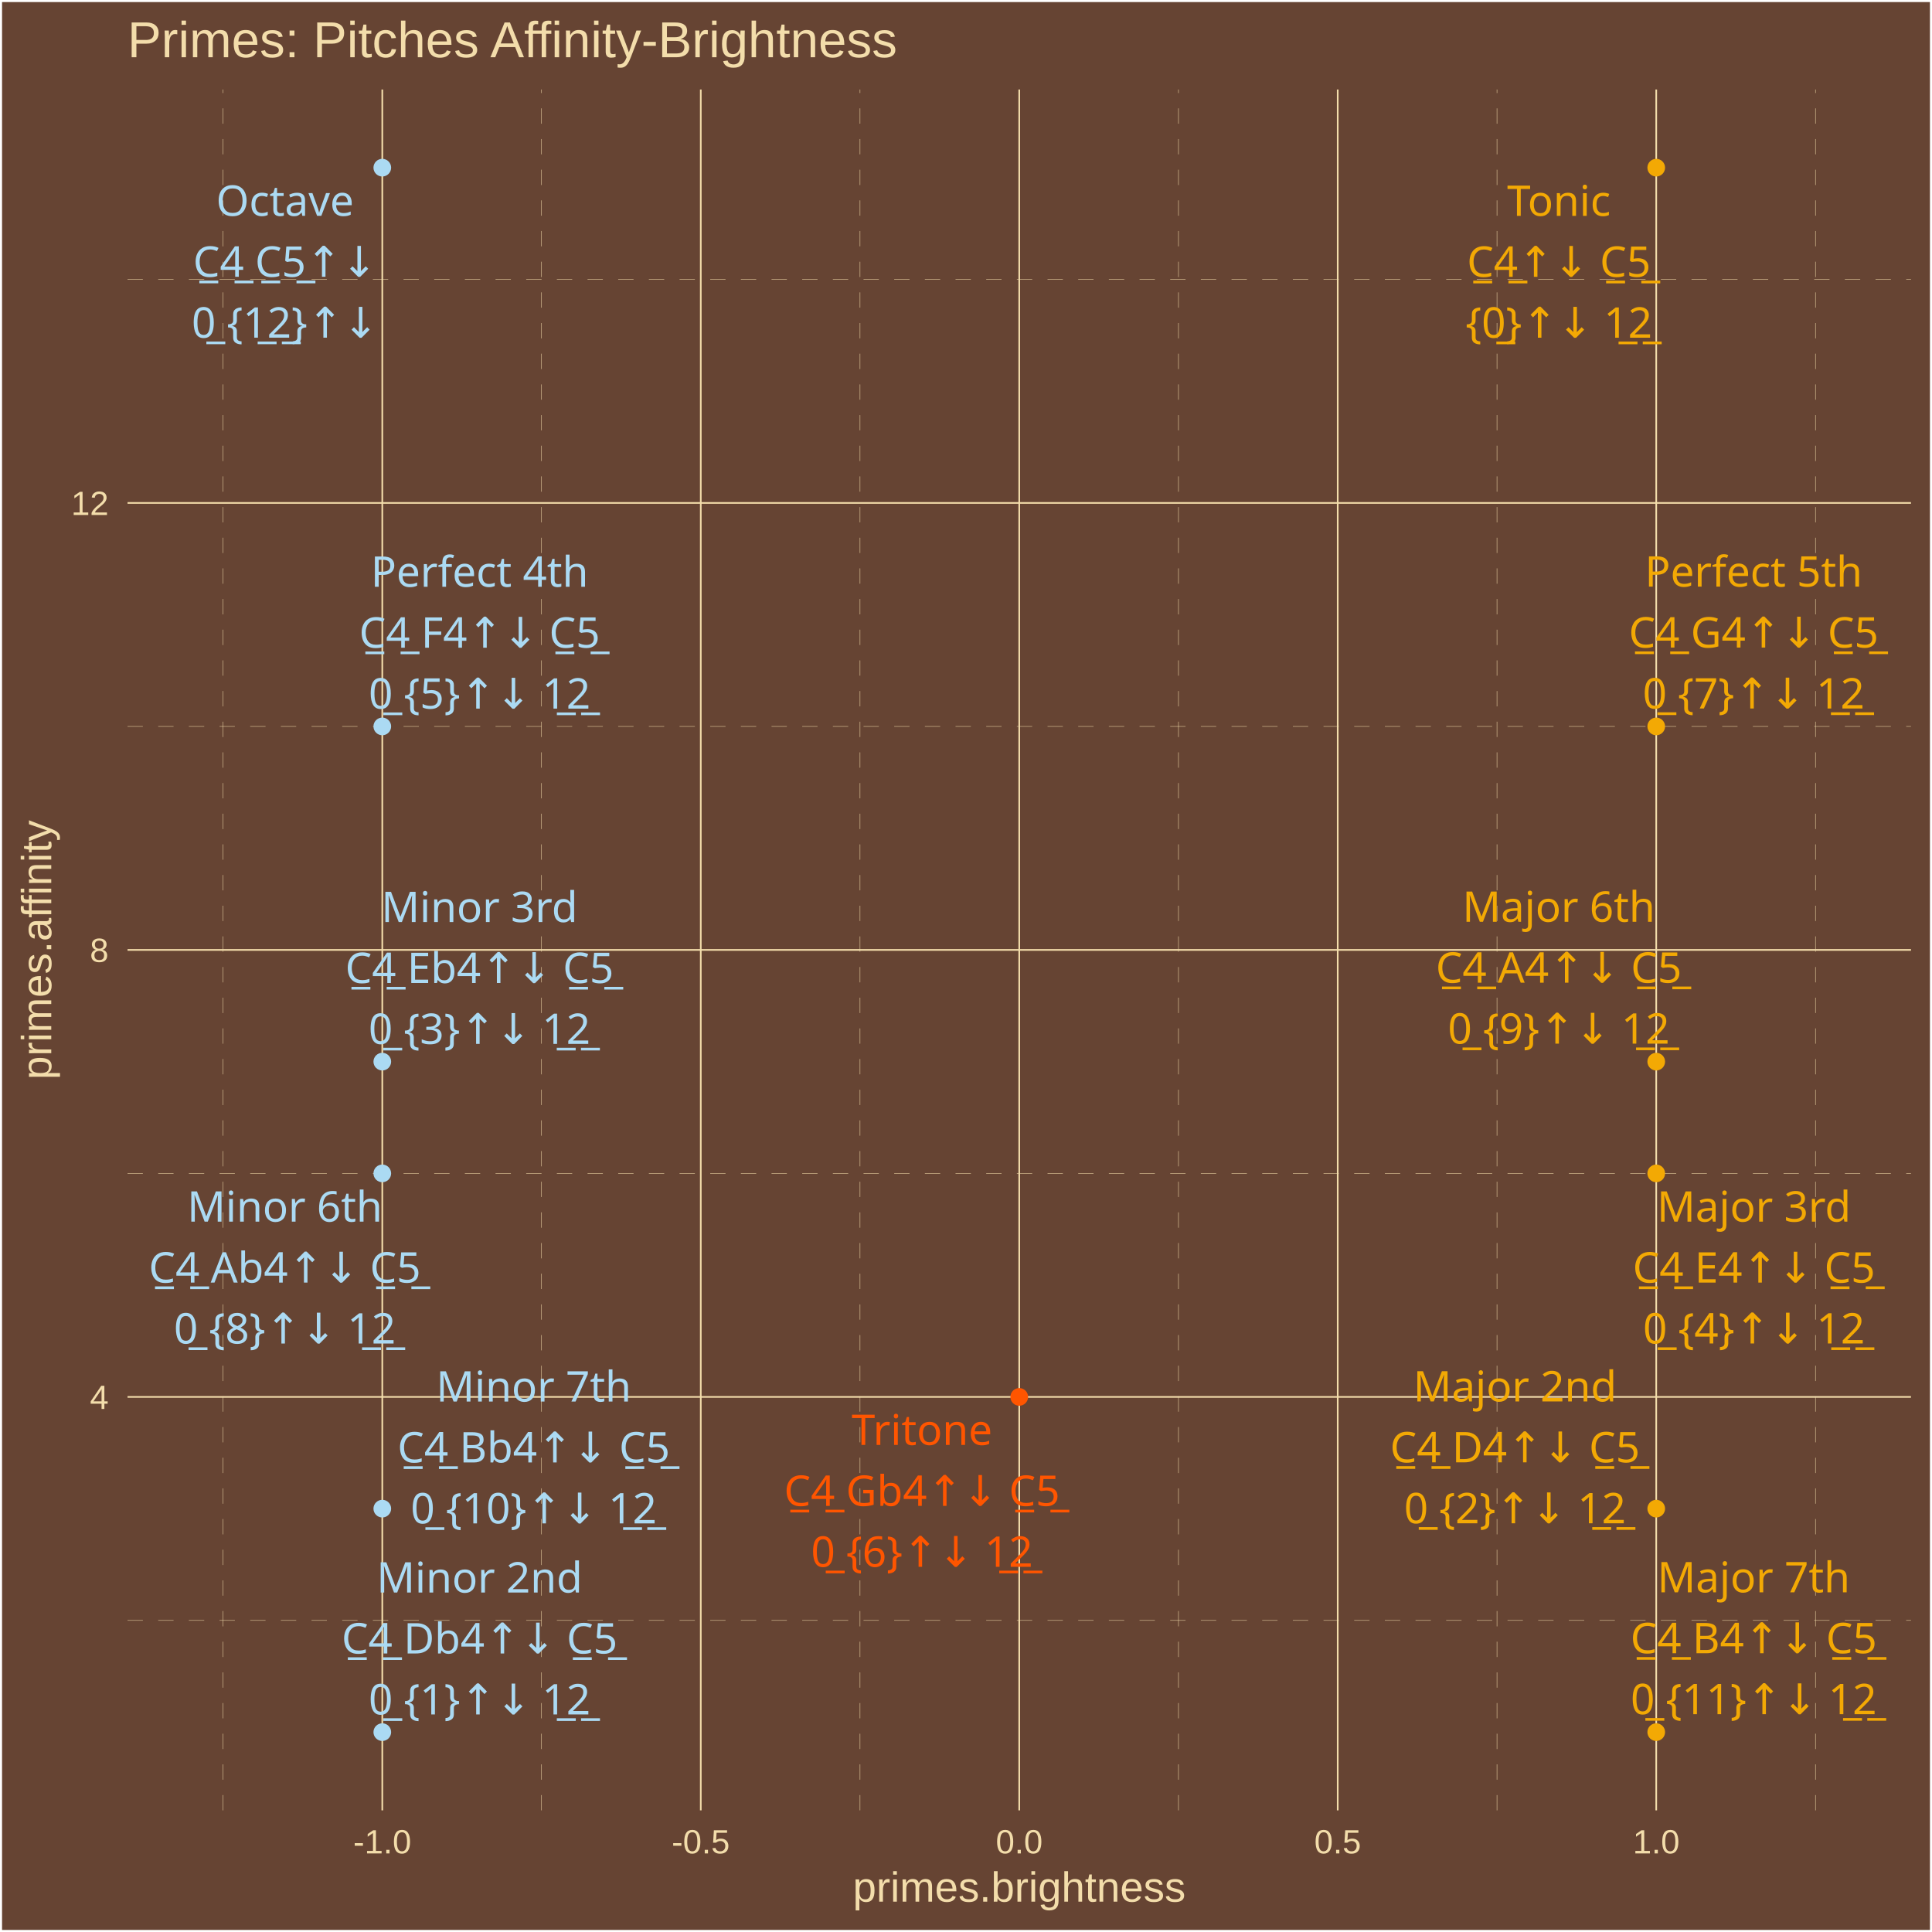
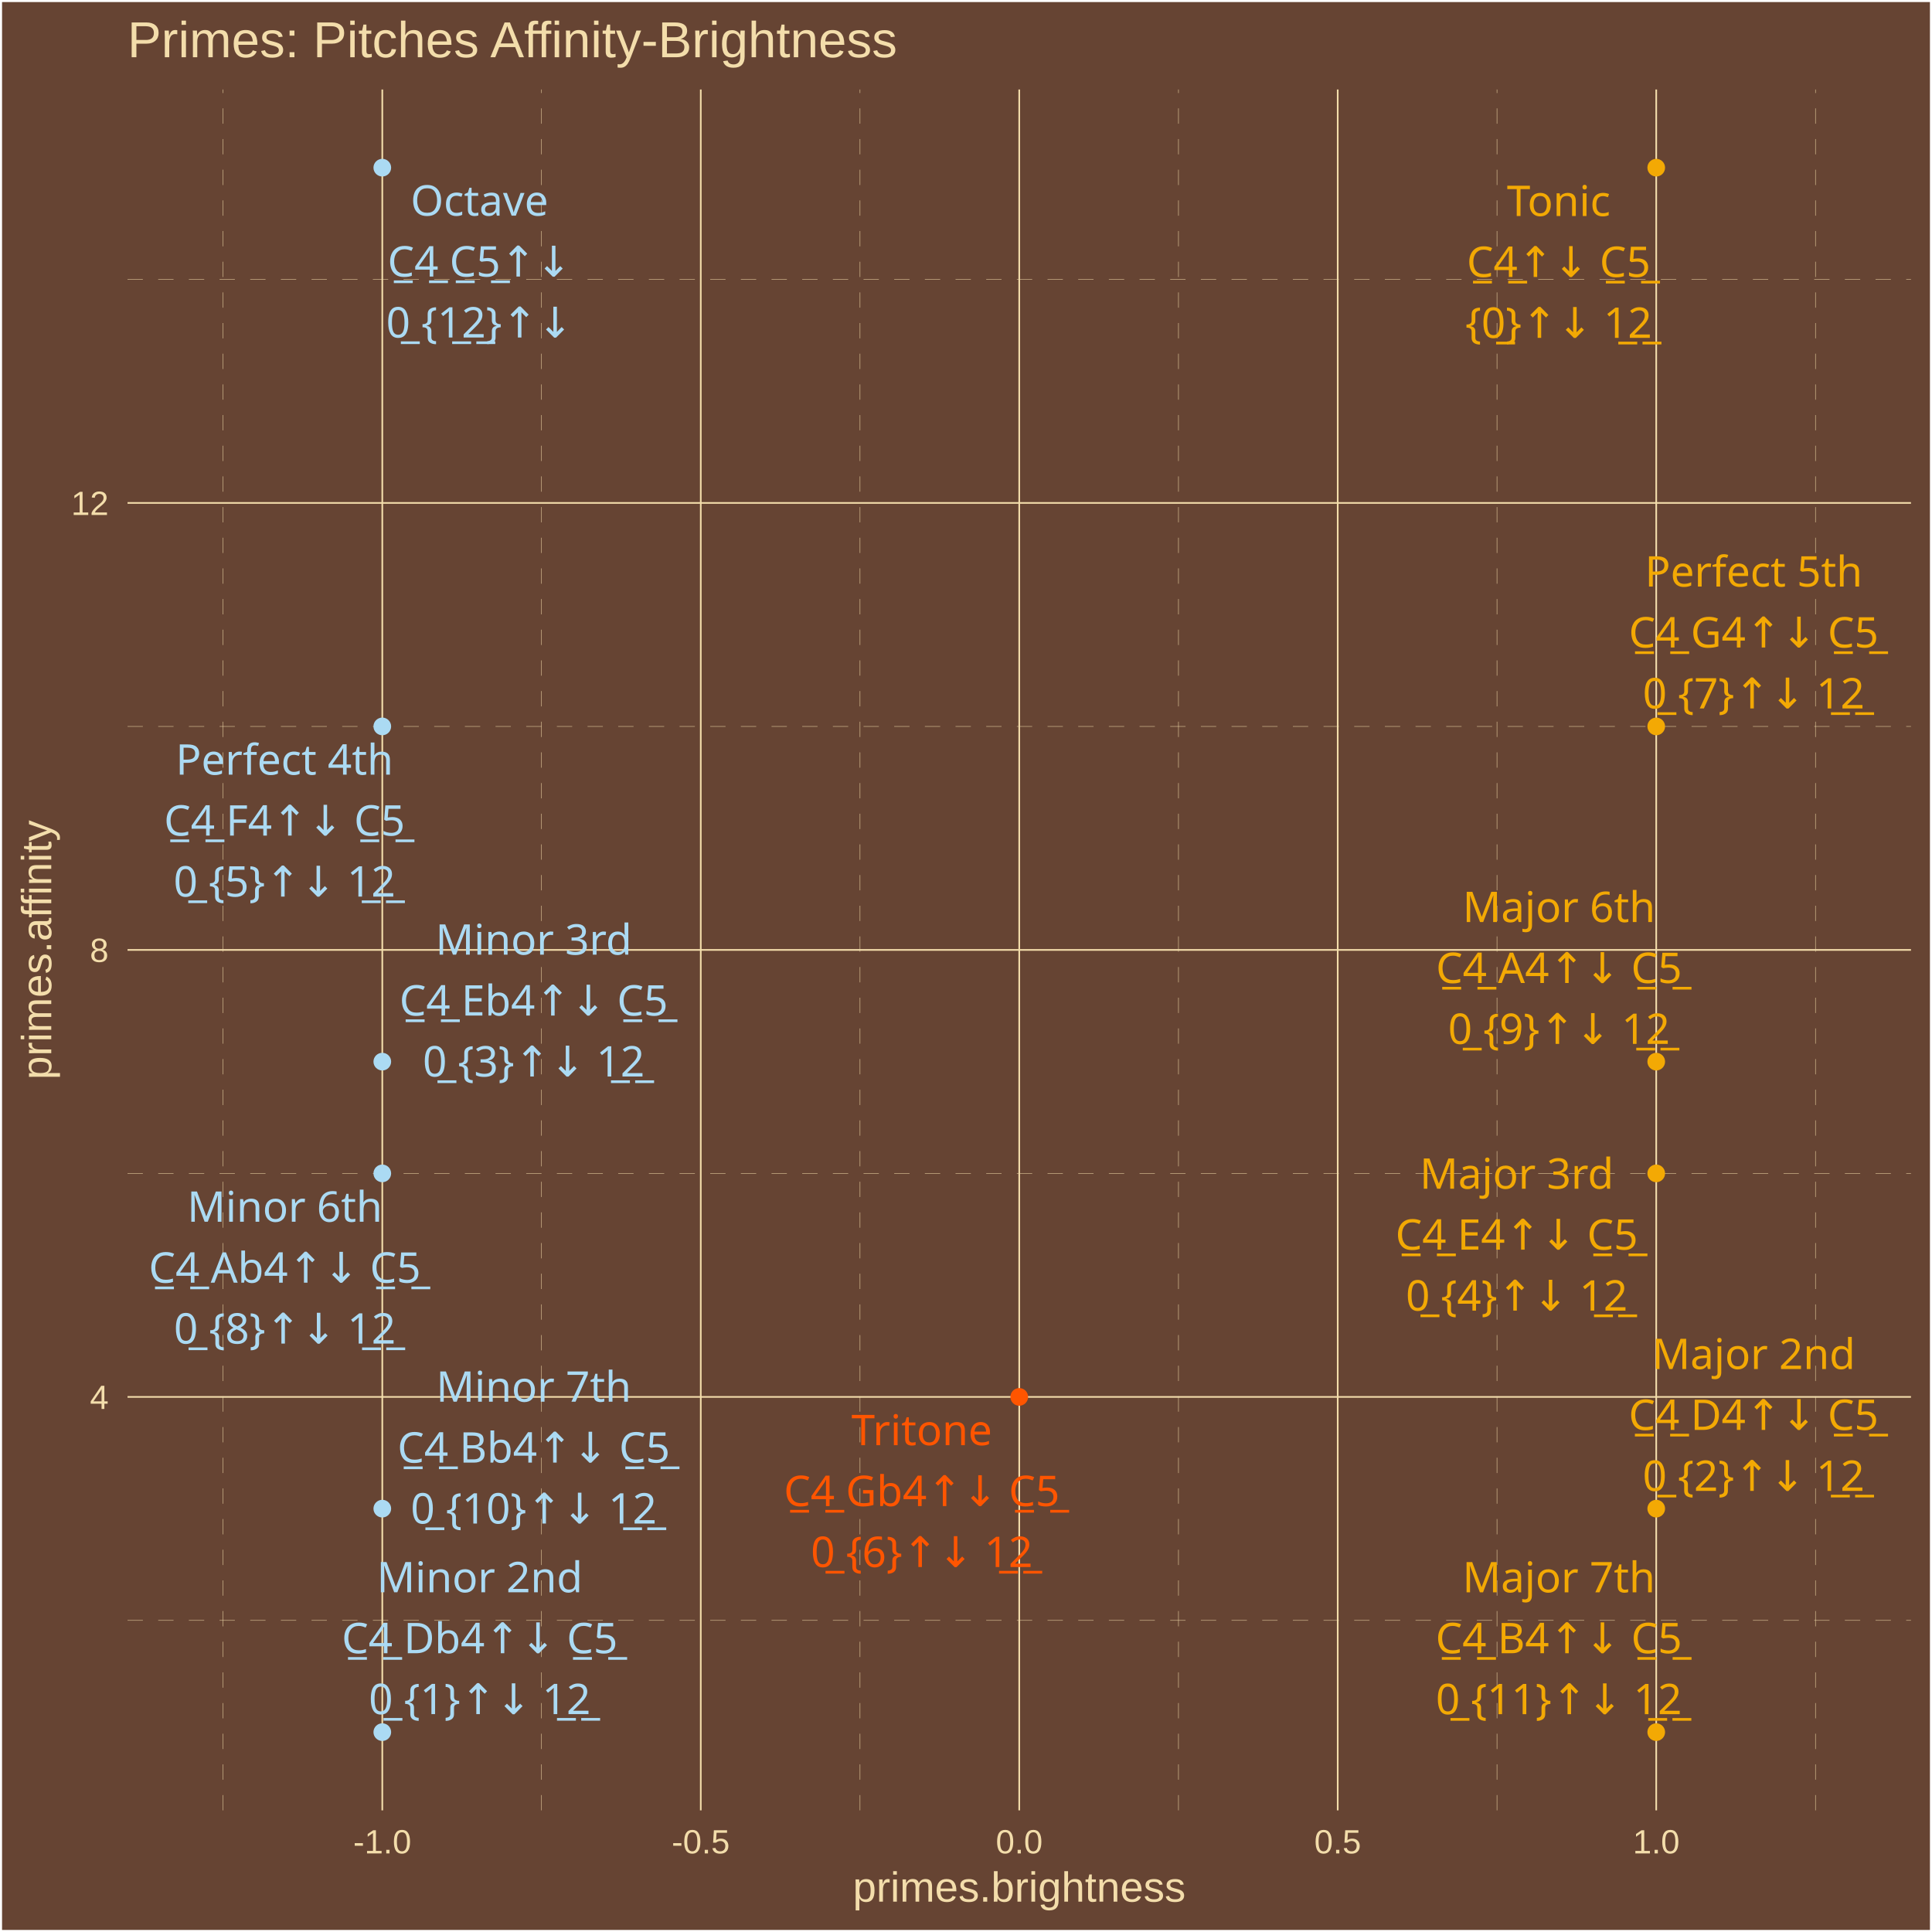
<svg xmlns="http://www.w3.org/2000/svg" class="svglite" width="504.00pt" height="504.00pt" viewBox="0 0 504.00 504.00">
  <defs>
    <style type="text/css">
    .svglite line, .svglite polyline, .svglite polygon, .svglite path, .svglite rect, .svglite circle {
      fill: none;
      stroke: #000000;
      stroke-linecap: round;
      stroke-linejoin: round;
      stroke-miterlimit: 10.00;
    }
    .svglite text {
      white-space: pre;
    }
  </style>
  </defs>
  <rect width="100%" height="100%" style="stroke: none; fill: #664433;" />
  <defs>
    <clipPath id="cpMC4wMHw1MDQuMDB8MC4wMHw1MDQuMDA=">
      <rect x="0.00" y="0.00" width="504.00" height="504.00" />
    </clipPath>
  </defs>
  <g clip-path="url(#cpMC4wMHw1MDQuMDB8MC4wMHw1MDQuMDA=)">
    <rect x="0.00" y="-0" width="504.00" height="504.00" style="stroke-width: 1.07; stroke: #FFFFFF; fill: #664433;" />
  </g>
  <defs>
    <clipPath id="cpMzMuMjd8NDk4LjUyfDIzLjM0fDQ3Mi4yNw==">
      <rect x="33.27" y="23.34" width="465.25" height="448.93" />
    </clipPath>
  </defs>
  <g clip-path="url(#cpMzMuMjd8NDk4LjUyfDIzLjM0fDQ3Mi4yNw==)">
    <rect x="33.27" y="23.34" width="465.25" height="448.93" style="stroke-width: 1.07; stroke: none; fill: #664433;" />
    <polyline points="33.27,422.71 498.52,422.71 " style="stroke-width: 0.11; stroke: #F3DDAB; stroke-dasharray: 4.00,4.00; stroke-linecap: butt;" />
    <polyline points="33.27,306.10 498.52,306.10 " style="stroke-width: 0.11; stroke: #F3DDAB; stroke-dasharray: 4.00,4.00; stroke-linecap: butt;" />
    <polyline points="33.27,189.50 498.52,189.50 " style="stroke-width: 0.11; stroke: #F3DDAB; stroke-dasharray: 4.00,4.00; stroke-linecap: butt;" />
    <polyline points="33.27,72.89 498.52,72.89 " style="stroke-width: 0.11; stroke: #F3DDAB; stroke-dasharray: 4.00,4.00; stroke-linecap: butt;" />
    <polyline points="58.19,472.27 58.19,23.34 " style="stroke-width: 0.11; stroke: #F3DDAB; stroke-dasharray: 4.00,4.00; stroke-linecap: butt;" />
    <polyline points="141.27,472.27 141.27,23.34 " style="stroke-width: 0.11; stroke: #F3DDAB; stroke-dasharray: 4.00,4.00; stroke-linecap: butt;" />
    <polyline points="224.35,472.27 224.35,23.34 " style="stroke-width: 0.11; stroke: #F3DDAB; stroke-dasharray: 4.00,4.00; stroke-linecap: butt;" />
    <polyline points="307.43,472.27 307.43,23.34 " style="stroke-width: 0.11; stroke: #F3DDAB; stroke-dasharray: 4.00,4.00; stroke-linecap: butt;" />
    <polyline points="390.52,472.27 390.52,23.34 " style="stroke-width: 0.11; stroke: #F3DDAB; stroke-dasharray: 4.00,4.00; stroke-linecap: butt;" />
    <polyline points="473.60,472.27 473.60,23.34 " style="stroke-width: 0.11; stroke: #F3DDAB; stroke-dasharray: 4.00,4.00; stroke-linecap: butt;" />
    <polyline points="33.27,364.41 498.52,364.41 " style="stroke-width: 0.43; stroke: #F3DDAB; stroke-linecap: butt;" />
    <polyline points="33.27,247.80 498.52,247.80 " style="stroke-width: 0.43; stroke: #F3DDAB; stroke-linecap: butt;" />
    <polyline points="33.27,131.20 498.52,131.20 " style="stroke-width: 0.43; stroke: #F3DDAB; stroke-linecap: butt;" />
    <polyline points="99.73,472.27 99.73,23.34 " style="stroke-width: 0.43; stroke: #F3DDAB; stroke-linecap: butt;" />
    <polyline points="182.81,472.27 182.81,23.34 " style="stroke-width: 0.43; stroke: #F3DDAB; stroke-linecap: butt;" />
    <polyline points="265.89,472.27 265.89,23.34 " style="stroke-width: 0.43; stroke: #F3DDAB; stroke-linecap: butt;" />
    <polyline points="348.97,472.27 348.97,23.34 " style="stroke-width: 0.43; stroke: #F3DDAB; stroke-linecap: butt;" />
    <polyline points="432.06,472.27 432.06,23.34 " style="stroke-width: 0.43; stroke: #F3DDAB; stroke-linecap: butt;" />
    <circle cx="432.06" cy="43.74" r="1.95" style="stroke-width: 0.71; stroke: #F3A904; fill: #F3A904;" />
    <circle cx="99.73" cy="451.86" r="1.95" style="stroke-width: 0.71; stroke: #ABDAF3; fill: #ABDAF3;" />
    <circle cx="432.06" cy="393.56" r="1.95" style="stroke-width: 0.71; stroke: #F3A904; fill: #F3A904;" />
    <circle cx="99.73" cy="276.95" r="1.95" style="stroke-width: 0.71; stroke: #ABDAF3; fill: #ABDAF3;" />
    <circle cx="432.06" cy="306.10" r="1.95" style="stroke-width: 0.71; stroke: #F3A904; fill: #F3A904;" />
    <circle cx="99.73" cy="189.50" r="1.95" style="stroke-width: 0.71; stroke: #ABDAF3; fill: #ABDAF3;" />
    <circle cx="265.89" cy="364.41" r="1.95" style="stroke-width: 0.71; stroke: #FF5500; fill: #FF5500;" />
    <circle cx="432.06" cy="189.50" r="1.95" style="stroke-width: 0.71; stroke: #F3A904; fill: #F3A904;" />
    <circle cx="99.73" cy="306.10" r="1.95" style="stroke-width: 0.71; stroke: #ABDAF3; fill: #ABDAF3;" />
    <circle cx="432.06" cy="276.95" r="1.95" style="stroke-width: 0.71; stroke: #F3A904; fill: #F3A904;" />
    <circle cx="99.73" cy="393.56" r="1.95" style="stroke-width: 0.71; stroke: #ABDAF3; fill: #ABDAF3;" />
    <circle cx="432.06" cy="451.86" r="1.95" style="stroke-width: 0.71; stroke: #F3A904; fill: #F3A904;" />
    <circle cx="99.73" cy="43.74" r="1.95" style="stroke-width: 0.71; stroke: #ABDAF3; fill: #ABDAF3;" />
-     <text x="406.66" y="56.31" text-anchor="middle" style="font-size: 11.04px;fill: #F3A904; font-family: &quot;Arial Unicode MS&quot;;" textLength="26.97px" lengthAdjust="spacingAndGlyphs">Tonic</text>
-     <text x="406.66" y="72.21" text-anchor="middle" style="font-size: 11.04px;fill: #F3A904; font-family: &quot;Arial Unicode MS&quot;;" textLength="46.99px" lengthAdjust="spacingAndGlyphs">C̲4̲↑↓ C̲5̲</text>
-     <text x="406.66" y="88.10" text-anchor="middle" style="font-size: 11.04px;fill: #F3A904; font-family: &quot;Arial Unicode MS&quot;;" textLength="44.57px" lengthAdjust="spacingAndGlyphs">{0̲}↑↓ 1̲2̲</text>
-     <text x="125.10" y="415.45" text-anchor="middle" style="font-size: 11.04px;fill: #ABDAF3; font-family: &quot;Arial Unicode MS&quot;;" textLength="49.05px" lengthAdjust="spacingAndGlyphs">Minor 2nd</text>
-     <text x="125.10" y="431.34" text-anchor="middle" style="font-size: 11.04px;fill: #ABDAF3; font-family: &quot;Arial Unicode MS&quot;;" textLength="70.29px" lengthAdjust="spacingAndGlyphs">C̲4̲ Db4↑↓ C̲5̲</text>
-     <text x="125.10" y="447.24" text-anchor="middle" style="font-size: 11.04px;fill: #ABDAF3; font-family: &quot;Arial Unicode MS&quot;;" textLength="53.77px" lengthAdjust="spacingAndGlyphs">0̲ {1}↑↓ 1̲2̲</text>
-     <text x="395.21" y="365.59" text-anchor="middle" style="font-size: 11.04px;fill: #F3A904; font-family: &quot;Arial Unicode MS&quot;;" textLength="49.05px" lengthAdjust="spacingAndGlyphs">Major 2nd</text>
-     <text x="395.21" y="381.48" text-anchor="middle" style="font-size: 11.04px;fill: #F3A904; font-family: &quot;Arial Unicode MS&quot;;" textLength="64.15px" lengthAdjust="spacingAndGlyphs">C̲4̲ D4↑↓ C̲5̲</text>
-     <text x="395.21" y="397.38" text-anchor="middle" style="font-size: 11.04px;fill: #F3A904; font-family: &quot;Arial Unicode MS&quot;;" textLength="53.77px" lengthAdjust="spacingAndGlyphs">0̲ {2}↑↓ 1̲2̲</text>
-     <text x="125.08" y="240.54" text-anchor="middle" style="font-size: 11.04px;fill: #ABDAF3; font-family: &quot;Arial Unicode MS&quot;;" textLength="46.58px" lengthAdjust="spacingAndGlyphs">Minor 3rd</text>
-     <text x="125.08" y="256.44" text-anchor="middle" style="font-size: 11.04px;fill: #ABDAF3; font-family: &quot;Arial Unicode MS&quot;;" textLength="69.68px" lengthAdjust="spacingAndGlyphs">C̲4̲ Eb4↑↓ C̲5̲</text>
-     <text x="125.08" y="272.33" text-anchor="middle" style="font-size: 11.04px;fill: #ABDAF3; font-family: &quot;Arial Unicode MS&quot;;" textLength="53.77px" lengthAdjust="spacingAndGlyphs">0̲ {3}↑↓ 1̲2̲</text>
-     <text x="457.55" y="318.69" text-anchor="middle" style="font-size: 11.04px;fill: #F3A904; font-family: &quot;Arial Unicode MS&quot;;" textLength="46.58px" lengthAdjust="spacingAndGlyphs">Major 3rd</text>
-     <text x="457.55" y="334.59" text-anchor="middle" style="font-size: 11.04px;fill: #F3A904; font-family: &quot;Arial Unicode MS&quot;;" textLength="63.55px" lengthAdjust="spacingAndGlyphs">C̲4̲ E4↑↓ C̲5̲</text>
-     <text x="457.55" y="350.48" text-anchor="middle" style="font-size: 11.04px;fill: #F3A904; font-family: &quot;Arial Unicode MS&quot;;" textLength="53.77px" lengthAdjust="spacingAndGlyphs">0̲ {4}↑↓ 1̲2̲</text>
-     <text x="125.11" y="153.07" text-anchor="middle" style="font-size: 11.04px;fill: #ABDAF3; font-family: &quot;Arial Unicode MS&quot;;" textLength="53.35px" lengthAdjust="spacingAndGlyphs">Perfect 4th</text>
-     <text x="125.11" y="168.96" text-anchor="middle" style="font-size: 11.04px;fill: #ABDAF3; font-family: &quot;Arial Unicode MS&quot;;" textLength="62.93px" lengthAdjust="spacingAndGlyphs">C̲4̲ F4↑↓ C̲5̲</text>
-     <text x="125.11" y="184.86" text-anchor="middle" style="font-size: 11.04px;fill: #ABDAF3; font-family: &quot;Arial Unicode MS&quot;;" textLength="53.77px" lengthAdjust="spacingAndGlyphs">0̲ {5}↑↓ 1̲2̲</text>
-     <text x="240.51" y="376.94" text-anchor="middle" style="font-size: 11.04px;fill: #FF5500; font-family: &quot;Arial Unicode MS&quot;;" textLength="34.33px" lengthAdjust="spacingAndGlyphs">Tritone</text>
-     <text x="240.51" y="392.84" text-anchor="middle" style="font-size: 11.04px;fill: #FF5500; font-family: &quot;Arial Unicode MS&quot;;" textLength="70.91px" lengthAdjust="spacingAndGlyphs">C̲4̲ Gb4↑↓ C̲5̲</text>
-     <text x="240.51" y="408.73" text-anchor="middle" style="font-size: 11.04px;fill: #FF5500; font-family: &quot;Arial Unicode MS&quot;;" textLength="53.77px" lengthAdjust="spacingAndGlyphs">0̲ {6}↑↓ 1̲2̲</text>
-     <text x="457.47" y="153.03" text-anchor="middle" style="font-size: 11.04px;fill: #F3A904; font-family: &quot;Arial Unicode MS&quot;;" textLength="53.35px" lengthAdjust="spacingAndGlyphs">Perfect 5th</text>
-     <text x="457.47" y="168.93" text-anchor="middle" style="font-size: 11.04px;fill: #F3A904; font-family: &quot;Arial Unicode MS&quot;;" textLength="64.77px" lengthAdjust="spacingAndGlyphs">C̲4̲ G4↑↓ C̲5̲</text>
-     <text x="457.47" y="184.83" text-anchor="middle" style="font-size: 11.04px;fill: #F3A904; font-family: &quot;Arial Unicode MS&quot;;" textLength="53.77px" lengthAdjust="spacingAndGlyphs">0̲ {7}↑↓ 1̲2̲</text>
-     <text x="74.29" y="318.69" text-anchor="middle" style="font-size: 11.04px;fill: #ABDAF3; font-family: &quot;Arial Unicode MS&quot;;" textLength="45.98px" lengthAdjust="spacingAndGlyphs">Minor 6th</text>
-     <text x="74.29" y="334.59" text-anchor="middle" style="font-size: 11.04px;fill: #ABDAF3; font-family: &quot;Arial Unicode MS&quot;;" textLength="69.68px" lengthAdjust="spacingAndGlyphs">C̲4̲ Ab4↑↓ C̲5̲</text>
-     <text x="74.29" y="350.49" text-anchor="middle" style="font-size: 11.04px;fill: #ABDAF3; font-family: &quot;Arial Unicode MS&quot;;" textLength="53.77px" lengthAdjust="spacingAndGlyphs">0̲ {8}↑↓ 1̲2̲</text>
-     <text x="406.63" y="240.47" text-anchor="middle" style="font-size: 11.04px;fill: #F3A904; font-family: &quot;Arial Unicode MS&quot;;" textLength="45.98px" lengthAdjust="spacingAndGlyphs">Major 6th</text>
-     <text x="406.63" y="256.36" text-anchor="middle" style="font-size: 11.04px;fill: #F3A904; font-family: &quot;Arial Unicode MS&quot;;" textLength="63.55px" lengthAdjust="spacingAndGlyphs">C̲4̲ A4↑↓ C̲5̲</text>
-     <text x="406.63" y="272.26" text-anchor="middle" style="font-size: 11.04px;fill: #F3A904; font-family: &quot;Arial Unicode MS&quot;;" textLength="53.77px" lengthAdjust="spacingAndGlyphs">0̲ {9}↑↓ 1̲2̲</text>
-     <text x="139.23" y="365.62" text-anchor="middle" style="font-size: 11.04px;fill: #ABDAF3; font-family: &quot;Arial Unicode MS&quot;;" textLength="45.98px" lengthAdjust="spacingAndGlyphs">Minor 7th</text>
-     <text x="139.23" y="381.51" text-anchor="middle" style="font-size: 11.04px;fill: #ABDAF3; font-family: &quot;Arial Unicode MS&quot;;" textLength="69.68px" lengthAdjust="spacingAndGlyphs">C̲4̲ Bb4↑↓ C̲5̲</text>
-     <text x="139.23" y="397.41" text-anchor="middle" style="font-size: 11.04px;fill: #ABDAF3; font-family: &quot;Arial Unicode MS&quot;;" textLength="59.90px" lengthAdjust="spacingAndGlyphs">0̲ {10}↑↓ 1̲2̲</text>
-     <text x="457.48" y="415.39" text-anchor="middle" style="font-size: 11.04px;fill: #F3A904; font-family: &quot;Arial Unicode MS&quot;;" textLength="45.98px" lengthAdjust="spacingAndGlyphs">Major 7th</text>
-     <text x="457.48" y="431.28" text-anchor="middle" style="font-size: 11.04px;fill: #F3A904; font-family: &quot;Arial Unicode MS&quot;;" textLength="63.55px" lengthAdjust="spacingAndGlyphs">C̲4̲ B4↑↓ C̲5̲</text>
-     <text x="457.48" y="447.18" text-anchor="middle" style="font-size: 11.04px;fill: #F3A904; font-family: &quot;Arial Unicode MS&quot;;" textLength="59.90px" lengthAdjust="spacingAndGlyphs">0̲ {11}↑↓ 1̲2̲</text>
-     <text x="74.34" y="56.30" text-anchor="middle" style="font-size: 11.04px;fill: #ABDAF3; font-family: &quot;Arial Unicode MS&quot;;" textLength="34.95px" lengthAdjust="spacingAndGlyphs">Octave</text>
-     <text x="74.34" y="72.20" text-anchor="middle" style="font-size: 11.04px;fill: #ABDAF3; font-family: &quot;Arial Unicode MS&quot;;" textLength="46.99px" lengthAdjust="spacingAndGlyphs">C̲4̲ C̲5̲↑↓</text>
-     <text x="74.34" y="88.09" text-anchor="middle" style="font-size: 11.04px;fill: #ABDAF3; font-family: &quot;Arial Unicode MS&quot;;" textLength="44.57px" lengthAdjust="spacingAndGlyphs">0̲ {1̲2̲}↑↓</text>
+     <text x="406.60" y="56.35" text-anchor="middle" style="font-size: 11.04px;fill: #F3A904; font-family: &quot;Arial Unicode MS&quot;;" textLength="26.97px" lengthAdjust="spacingAndGlyphs">Tonic</text>
+     <text x="406.60" y="72.25" text-anchor="middle" style="font-size: 11.04px;fill: #F3A904; font-family: &quot;Arial Unicode MS&quot;;" textLength="46.99px" lengthAdjust="spacingAndGlyphs">C̲4̲↑↓ C̲5̲</text>
+     <text x="406.60" y="88.14" text-anchor="middle" style="font-size: 11.04px;fill: #F3A904; font-family: &quot;Arial Unicode MS&quot;;" textLength="44.57px" lengthAdjust="spacingAndGlyphs">{0̲}↑↓ 1̲2̲</text>
+     <text x="125.14" y="415.38" text-anchor="middle" style="font-size: 11.04px;fill: #ABDAF3; font-family: &quot;Arial Unicode MS&quot;;" textLength="49.05px" lengthAdjust="spacingAndGlyphs">Minor 2nd</text>
+     <text x="125.14" y="431.28" text-anchor="middle" style="font-size: 11.04px;fill: #ABDAF3; font-family: &quot;Arial Unicode MS&quot;;" textLength="70.29px" lengthAdjust="spacingAndGlyphs">C̲4̲ Db4↑↓ C̲5̲</text>
+     <text x="125.14" y="447.17" text-anchor="middle" style="font-size: 11.04px;fill: #ABDAF3; font-family: &quot;Arial Unicode MS&quot;;" textLength="53.77px" lengthAdjust="spacingAndGlyphs">0̲ {1}↑↓ 1̲2̲</text>
+     <text x="457.46" y="357.14" text-anchor="middle" style="font-size: 11.04px;fill: #F3A904; font-family: &quot;Arial Unicode MS&quot;;" textLength="49.05px" lengthAdjust="spacingAndGlyphs">Major 2nd</text>
+     <text x="457.46" y="373.03" text-anchor="middle" style="font-size: 11.04px;fill: #F3A904; font-family: &quot;Arial Unicode MS&quot;;" textLength="64.15px" lengthAdjust="spacingAndGlyphs">C̲4̲ D4↑↓ C̲5̲</text>
+     <text x="457.46" y="388.93" text-anchor="middle" style="font-size: 11.04px;fill: #F3A904; font-family: &quot;Arial Unicode MS&quot;;" textLength="53.77px" lengthAdjust="spacingAndGlyphs">0̲ {2}↑↓ 1̲2̲</text>
+     <text x="139.22" y="249.04" text-anchor="middle" style="font-size: 11.04px;fill: #ABDAF3; font-family: &quot;Arial Unicode MS&quot;;" textLength="46.58px" lengthAdjust="spacingAndGlyphs">Minor 3rd</text>
+     <text x="139.22" y="264.93" text-anchor="middle" style="font-size: 11.04px;fill: #ABDAF3; font-family: &quot;Arial Unicode MS&quot;;" textLength="69.68px" lengthAdjust="spacingAndGlyphs">C̲4̲ Eb4↑↓ C̲5̲</text>
+     <text x="139.22" y="280.83" text-anchor="middle" style="font-size: 11.04px;fill: #ABDAF3; font-family: &quot;Arial Unicode MS&quot;;" textLength="53.77px" lengthAdjust="spacingAndGlyphs">0̲ {3}↑↓ 1̲2̲</text>
+     <text x="395.66" y="310.10" text-anchor="middle" style="font-size: 11.04px;fill: #F3A904; font-family: &quot;Arial Unicode MS&quot;;" textLength="46.58px" lengthAdjust="spacingAndGlyphs">Major 3rd</text>
+     <text x="395.66" y="326.00" text-anchor="middle" style="font-size: 11.04px;fill: #F3A904; font-family: &quot;Arial Unicode MS&quot;;" textLength="63.55px" lengthAdjust="spacingAndGlyphs">C̲4̲ E4↑↓ C̲5̲</text>
+     <text x="395.66" y="341.90" text-anchor="middle" style="font-size: 11.04px;fill: #F3A904; font-family: &quot;Arial Unicode MS&quot;;" textLength="53.77px" lengthAdjust="spacingAndGlyphs">0̲ {4}↑↓ 1̲2̲</text>
+     <text x="74.21" y="202.09" text-anchor="middle" style="font-size: 11.04px;fill: #ABDAF3; font-family: &quot;Arial Unicode MS&quot;;" textLength="53.35px" lengthAdjust="spacingAndGlyphs">Perfect 4th</text>
+     <text x="74.21" y="217.99" text-anchor="middle" style="font-size: 11.04px;fill: #ABDAF3; font-family: &quot;Arial Unicode MS&quot;;" textLength="62.93px" lengthAdjust="spacingAndGlyphs">C̲4̲ F4↑↓ C̲5̲</text>
+     <text x="74.21" y="233.89" text-anchor="middle" style="font-size: 11.04px;fill: #ABDAF3; font-family: &quot;Arial Unicode MS&quot;;" textLength="53.77px" lengthAdjust="spacingAndGlyphs">0̲ {5}↑↓ 1̲2̲</text>
+     <text x="240.46" y="377.00" text-anchor="middle" style="font-size: 11.04px;fill: #FF5500; font-family: &quot;Arial Unicode MS&quot;;" textLength="34.33px" lengthAdjust="spacingAndGlyphs">Tritone</text>
+     <text x="240.46" y="392.89" text-anchor="middle" style="font-size: 11.04px;fill: #FF5500; font-family: &quot;Arial Unicode MS&quot;;" textLength="70.91px" lengthAdjust="spacingAndGlyphs">C̲4̲ Gb4↑↓ C̲5̲</text>
+     <text x="240.46" y="408.79" text-anchor="middle" style="font-size: 11.04px;fill: #FF5500; font-family: &quot;Arial Unicode MS&quot;;" textLength="53.77px" lengthAdjust="spacingAndGlyphs">0̲ {6}↑↓ 1̲2̲</text>
+     <text x="457.48" y="153.02" text-anchor="middle" style="font-size: 11.04px;fill: #F3A904; font-family: &quot;Arial Unicode MS&quot;;" textLength="53.35px" lengthAdjust="spacingAndGlyphs">Perfect 5th</text>
+     <text x="457.48" y="168.91" text-anchor="middle" style="font-size: 11.04px;fill: #F3A904; font-family: &quot;Arial Unicode MS&quot;;" textLength="64.77px" lengthAdjust="spacingAndGlyphs">C̲4̲ G4↑↓ C̲5̲</text>
+     <text x="457.48" y="184.81" text-anchor="middle" style="font-size: 11.04px;fill: #F3A904; font-family: &quot;Arial Unicode MS&quot;;" textLength="53.77px" lengthAdjust="spacingAndGlyphs">0̲ {7}↑↓ 1̲2̲</text>
+     <text x="74.29" y="318.72" text-anchor="middle" style="font-size: 11.04px;fill: #ABDAF3; font-family: &quot;Arial Unicode MS&quot;;" textLength="45.98px" lengthAdjust="spacingAndGlyphs">Minor 6th</text>
+     <text x="74.29" y="334.62" text-anchor="middle" style="font-size: 11.04px;fill: #ABDAF3; font-family: &quot;Arial Unicode MS&quot;;" textLength="69.68px" lengthAdjust="spacingAndGlyphs">C̲4̲ Ab4↑↓ C̲5̲</text>
+     <text x="74.29" y="350.51" text-anchor="middle" style="font-size: 11.04px;fill: #ABDAF3; font-family: &quot;Arial Unicode MS&quot;;" textLength="53.77px" lengthAdjust="spacingAndGlyphs">0̲ {8}↑↓ 1̲2̲</text>
+     <text x="406.69" y="240.54" text-anchor="middle" style="font-size: 11.04px;fill: #F3A904; font-family: &quot;Arial Unicode MS&quot;;" textLength="45.98px" lengthAdjust="spacingAndGlyphs">Major 6th</text>
+     <text x="406.69" y="256.44" text-anchor="middle" style="font-size: 11.04px;fill: #F3A904; font-family: &quot;Arial Unicode MS&quot;;" textLength="63.55px" lengthAdjust="spacingAndGlyphs">C̲4̲ A4↑↓ C̲5̲</text>
+     <text x="406.69" y="272.33" text-anchor="middle" style="font-size: 11.04px;fill: #F3A904; font-family: &quot;Arial Unicode MS&quot;;" textLength="53.77px" lengthAdjust="spacingAndGlyphs">0̲ {9}↑↓ 1̲2̲</text>
+     <text x="139.23" y="365.66" text-anchor="middle" style="font-size: 11.04px;fill: #ABDAF3; font-family: &quot;Arial Unicode MS&quot;;" textLength="45.98px" lengthAdjust="spacingAndGlyphs">Minor 7th</text>
+     <text x="139.23" y="381.55" text-anchor="middle" style="font-size: 11.04px;fill: #ABDAF3; font-family: &quot;Arial Unicode MS&quot;;" textLength="69.68px" lengthAdjust="spacingAndGlyphs">C̲4̲ Bb4↑↓ C̲5̲</text>
+     <text x="139.23" y="397.45" text-anchor="middle" style="font-size: 11.04px;fill: #ABDAF3; font-family: &quot;Arial Unicode MS&quot;;" textLength="59.90px" lengthAdjust="spacingAndGlyphs">0̲ {10}↑↓ 1̲2̲</text>
+     <text x="406.65" y="415.39" text-anchor="middle" style="font-size: 11.04px;fill: #F3A904; font-family: &quot;Arial Unicode MS&quot;;" textLength="45.98px" lengthAdjust="spacingAndGlyphs">Major 7th</text>
+     <text x="406.65" y="431.28" text-anchor="middle" style="font-size: 11.04px;fill: #F3A904; font-family: &quot;Arial Unicode MS&quot;;" textLength="63.55px" lengthAdjust="spacingAndGlyphs">C̲4̲ B4↑↓ C̲5̲</text>
+     <text x="406.65" y="447.18" text-anchor="middle" style="font-size: 11.04px;fill: #F3A904; font-family: &quot;Arial Unicode MS&quot;;" textLength="59.90px" lengthAdjust="spacingAndGlyphs">0̲ {11}↑↓ 1̲2̲</text>
+     <text x="125.08" y="56.26" text-anchor="middle" style="font-size: 11.04px;fill: #ABDAF3; font-family: &quot;Arial Unicode MS&quot;;" textLength="34.95px" lengthAdjust="spacingAndGlyphs">Octave</text>
+     <text x="125.08" y="72.15" text-anchor="middle" style="font-size: 11.04px;fill: #ABDAF3; font-family: &quot;Arial Unicode MS&quot;;" textLength="46.99px" lengthAdjust="spacingAndGlyphs">C̲4̲ C̲5̲↑↓</text>
+     <text x="125.08" y="88.05" text-anchor="middle" style="font-size: 11.04px;fill: #ABDAF3; font-family: &quot;Arial Unicode MS&quot;;" textLength="44.57px" lengthAdjust="spacingAndGlyphs">0̲ {1̲2̲}↑↓</text>
  </g>
  <g clip-path="url(#cpMC4wMHw1MDQuMDB8MC4wMHw1MDQuMDA=)">
    <text x="28.34" y="367.56" text-anchor="end" style="font-size: 8.80px;fill: #F3DDAB; font-family: &quot;Arial&quot;;" textLength="4.90px" lengthAdjust="spacingAndGlyphs">4</text>
    <text x="28.34" y="250.95" text-anchor="end" style="font-size: 8.80px;fill: #F3DDAB; font-family: &quot;Arial&quot;;" textLength="4.90px" lengthAdjust="spacingAndGlyphs">8</text>
    <text x="28.34" y="134.35" text-anchor="end" style="font-size: 8.80px;fill: #F3DDAB; font-family: &quot;Arial&quot;;" textLength="9.79px" lengthAdjust="spacingAndGlyphs">12</text>
    <text x="99.73" y="483.50" text-anchor="middle" style="font-size: 8.80px;fill: #F3DDAB; font-family: &quot;Arial&quot;;" textLength="15.16px" lengthAdjust="spacingAndGlyphs">-1.0</text>
    <text x="182.81" y="483.50" text-anchor="middle" style="font-size: 8.80px;fill: #F3DDAB; font-family: &quot;Arial&quot;;" textLength="15.16px" lengthAdjust="spacingAndGlyphs">-0.5</text>
    <text x="265.89" y="483.50" text-anchor="middle" style="font-size: 8.80px;fill: #F3DDAB; font-family: &quot;Arial&quot;;" textLength="12.23px" lengthAdjust="spacingAndGlyphs">0.0</text>
    <text x="348.97" y="483.50" text-anchor="middle" style="font-size: 8.80px;fill: #F3DDAB; font-family: &quot;Arial&quot;;" textLength="12.23px" lengthAdjust="spacingAndGlyphs">0.5</text>
    <text x="432.06" y="483.50" text-anchor="middle" style="font-size: 8.80px;fill: #F3DDAB; font-family: &quot;Arial&quot;;" textLength="12.23px" lengthAdjust="spacingAndGlyphs">1.0</text>
    <text x="265.89" y="496.09" text-anchor="middle" style="font-size: 11.00px;fill: #F3DDAB; font-family: &quot;Arial&quot;;" textLength="86.82px" lengthAdjust="spacingAndGlyphs">primes.brightness</text>
    <text transform="translate(13.37,247.80) rotate(-90)" text-anchor="middle" style="font-size: 11.00px;fill: #F3DDAB; font-family: &quot;Arial&quot;;" textLength="67.85px" lengthAdjust="spacingAndGlyphs">primes.affinity</text>
    <text x="33.27" y="14.94" style="font-size: 13.20px;fill: #F3DDAB; font-family: &quot;Arial&quot;;" textLength="201.59px" lengthAdjust="spacingAndGlyphs">Primes: Pitches Affinity-Brightness</text>
  </g>
</svg>
